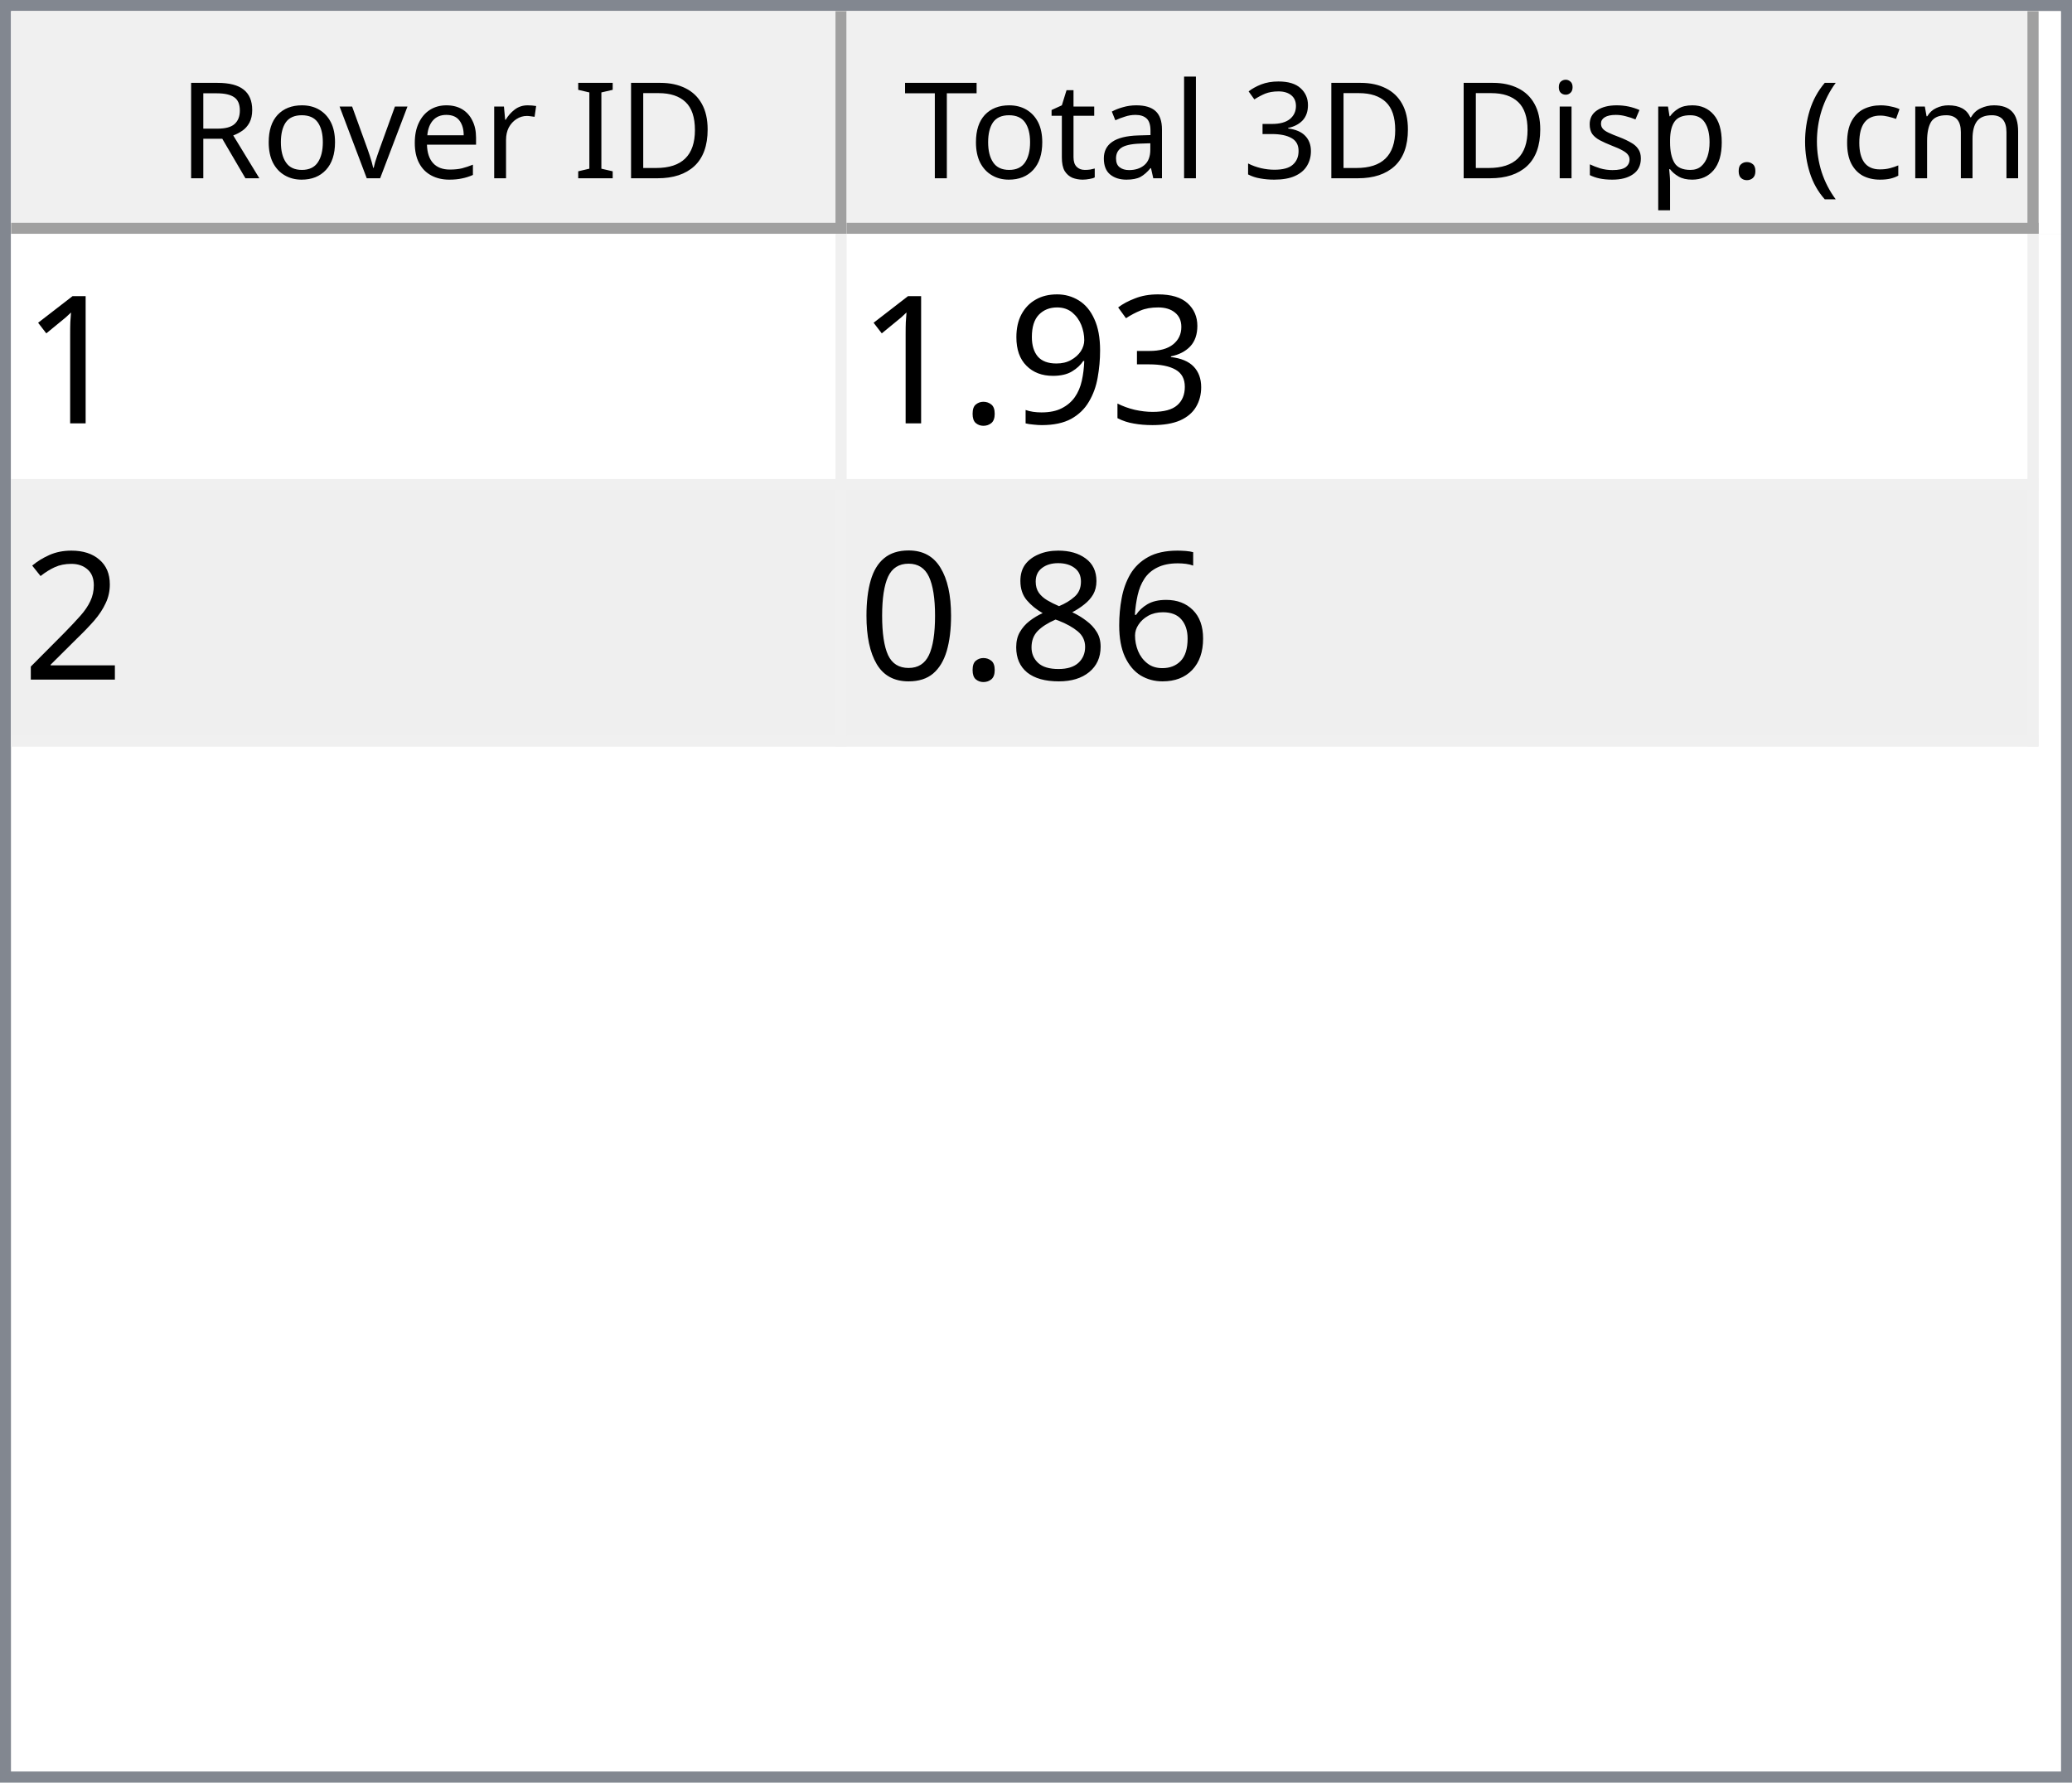
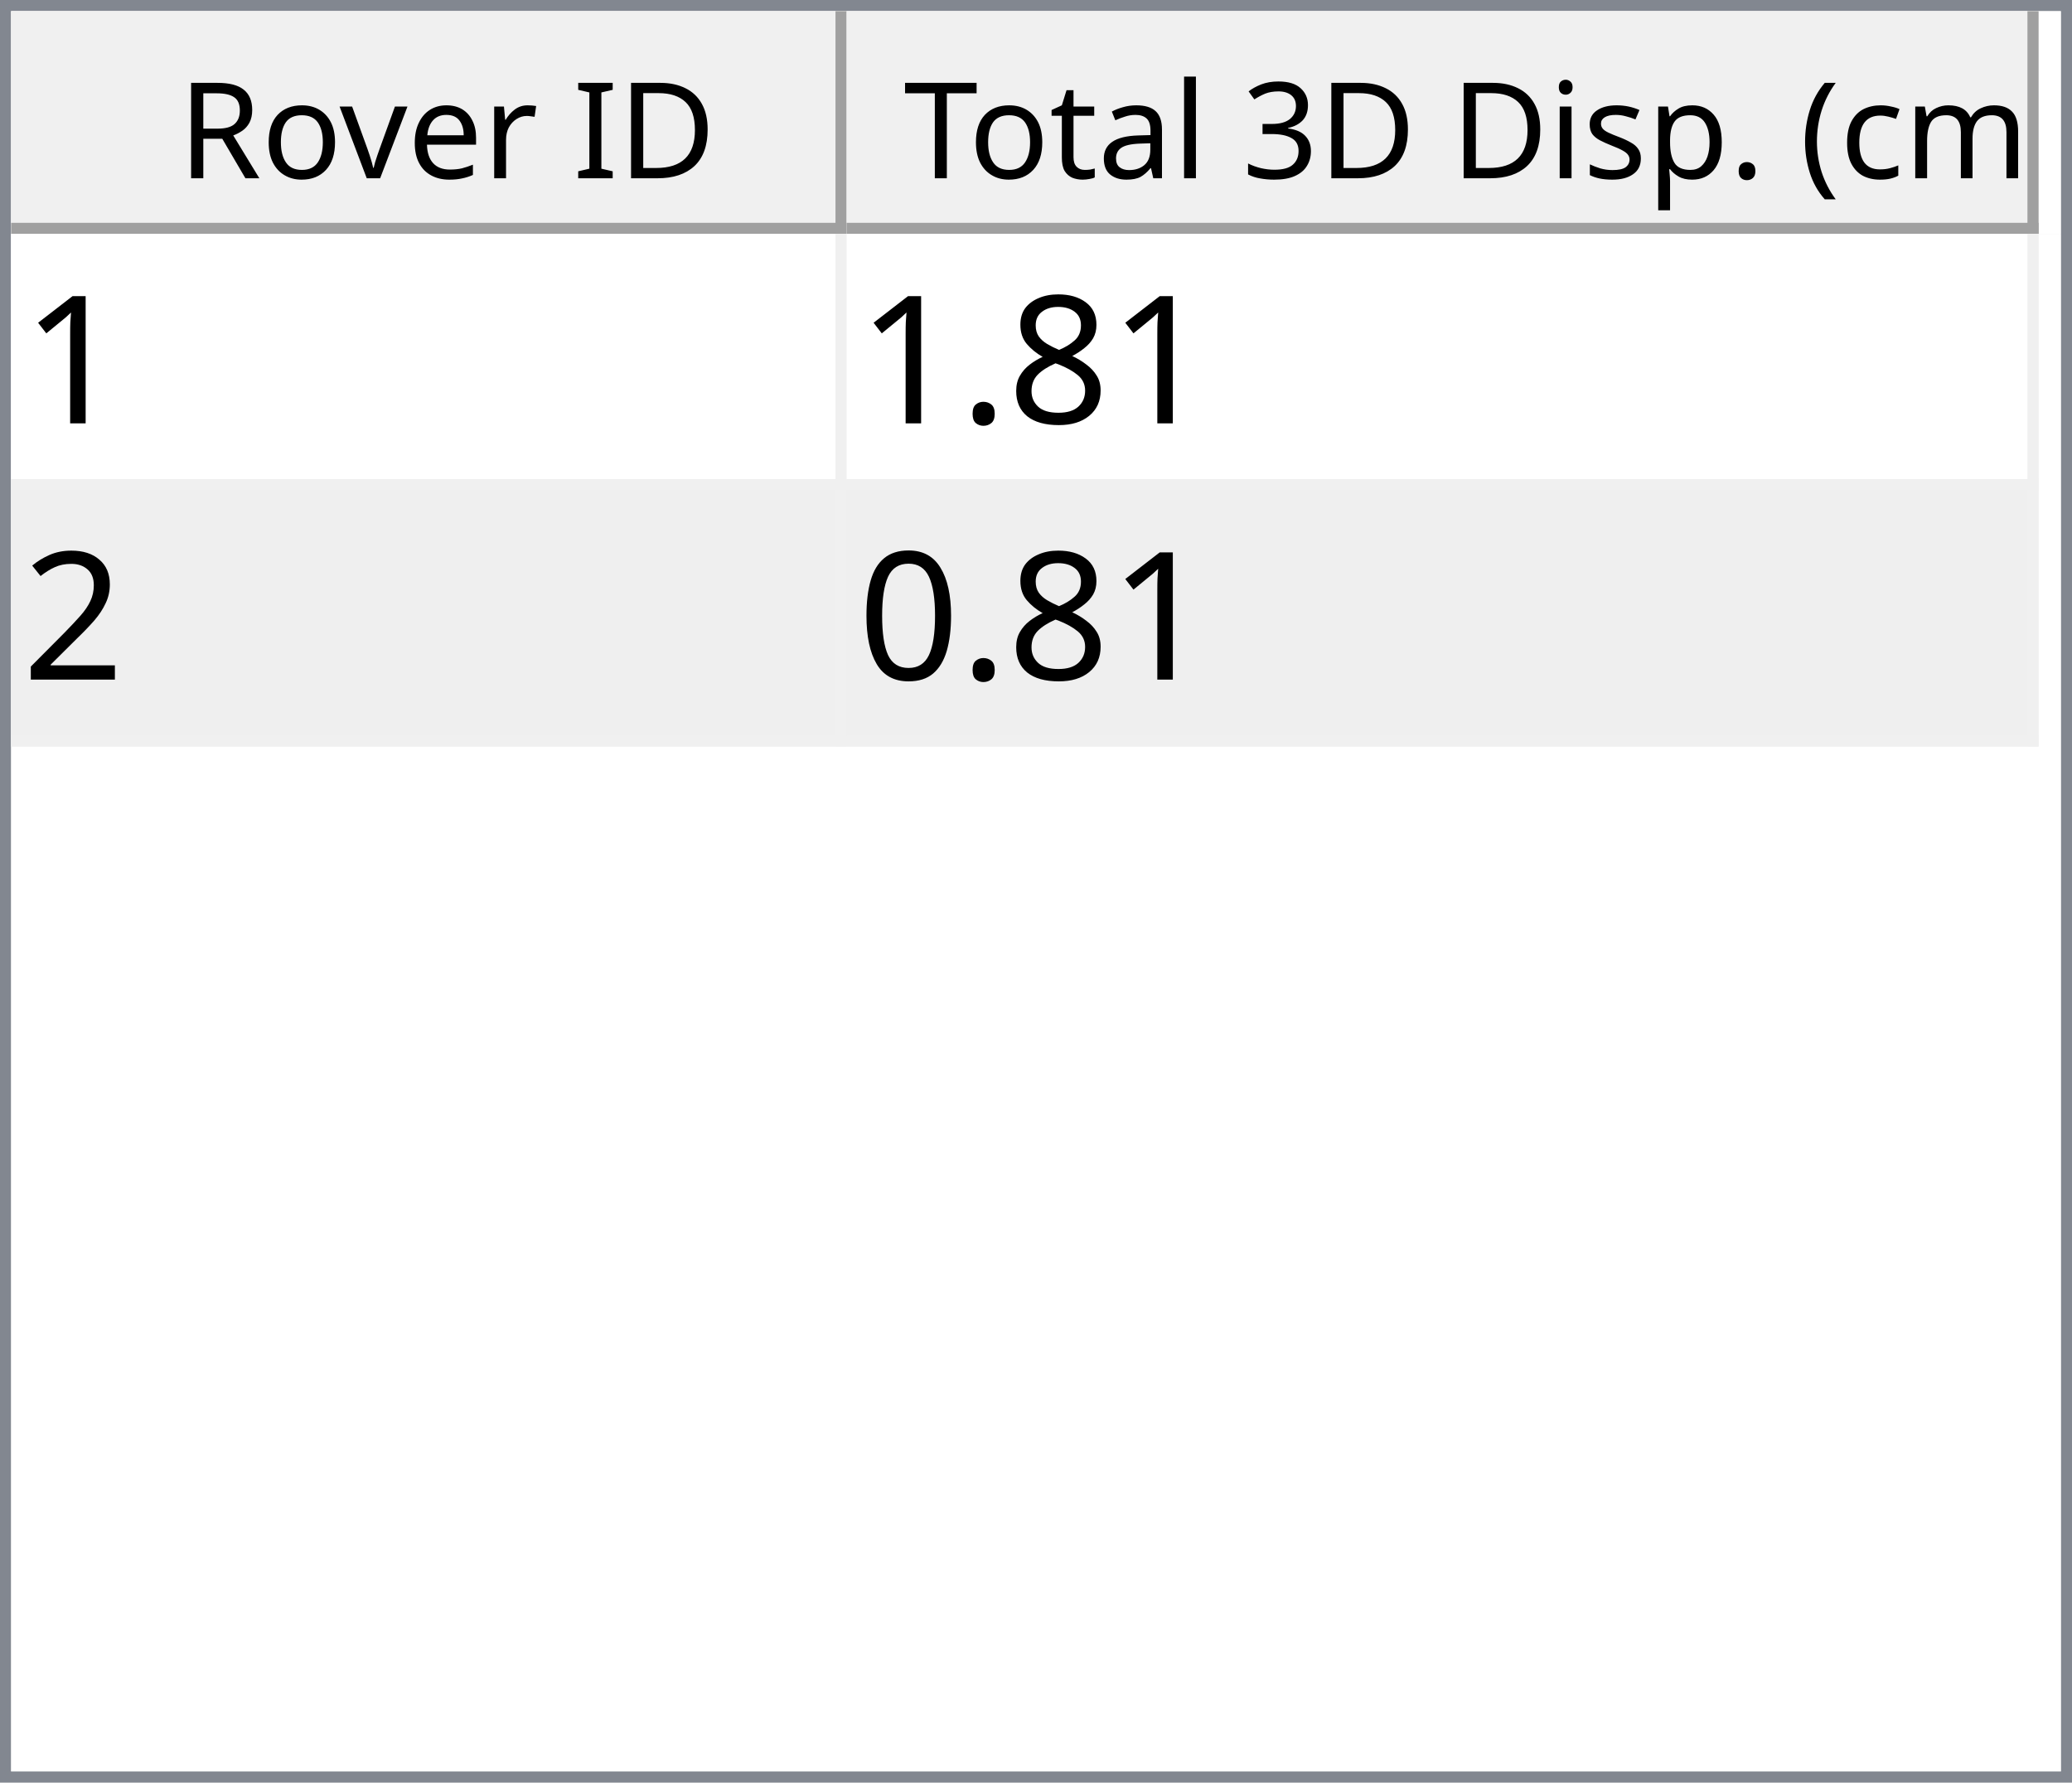
<svg xmlns="http://www.w3.org/2000/svg" style="fill-opacity:1; color-rendering:auto; color-interpolation:auto; text-rendering:auto; stroke:black; stroke-linecap:square; stroke-miterlimit:10; shape-rendering:auto; stroke-opacity:1; fill:black; stroke-dasharray:none; font-weight:normal; stroke-width:1; font-family:'Dialog'; font-style:normal; stroke-linejoin:miter; font-size:12px; stroke-dashoffset:0; image-rendering:auto;" width="186" height="160">
  <defs id="genericDefs" />
  <g>
    <defs id="defs1">
      <clipPath clipPathUnits="userSpaceOnUse" id="clipPath1">
        <path d="M0 0 L186 0 L186 160 L0 160 L0 0 Z" />
      </clipPath>
      <clipPath clipPathUnits="userSpaceOnUse" id="clipPath2">
        <path d="M0 0 L0 160 L186 160 L186 0 Z" />
      </clipPath>
      <clipPath clipPathUnits="userSpaceOnUse" id="clipPath3">
        <path d="M0 0 L0 20 L184 20 L184 0 Z" />
      </clipPath>
      <clipPath clipPathUnits="userSpaceOnUse" id="clipPath4">
        <path d="M0 0 L0 20 L75 20 L75 0 Z" />
      </clipPath>
      <clipPath clipPathUnits="userSpaceOnUse" id="clipPath5">
        <path d="M1 1 L1 19 L74 19 L74 1 Z" />
      </clipPath>
      <clipPath clipPathUnits="userSpaceOnUse" id="clipPath6">
        <path d="M0 0 L0 18 L73 18 L73 0 Z" />
      </clipPath>
      <clipPath clipPathUnits="userSpaceOnUse" id="clipPath7">
        <path d="M-0.5 -0.5 L-0.5 19.5 L74.5 19.5 L74.5 -0.5 Z" />
      </clipPath>
      <clipPath clipPathUnits="userSpaceOnUse" id="clipPath8">
        <path d="M0 0 L0 20 L107 20 L107 0 Z" />
      </clipPath>
      <clipPath clipPathUnits="userSpaceOnUse" id="clipPath9">
        <path d="M1 1 L1 19 L106 19 L106 1 Z" />
      </clipPath>
      <clipPath clipPathUnits="userSpaceOnUse" id="clipPath10">
        <path d="M0 0 L0 18 L105 18 L105 0 Z" />
      </clipPath>
      <clipPath clipPathUnits="userSpaceOnUse" id="clipPath11">
        <path d="M-0.5 -0.5 L-0.5 19.5 L106.5 19.5 L106.5 -0.5 Z" />
      </clipPath>
      <clipPath clipPathUnits="userSpaceOnUse" id="clipPath12">
        <path d="M0 0 L0 138 L184 138 L184 0 Z" />
      </clipPath>
      <clipPath clipPathUnits="userSpaceOnUse" id="clipPath13">
        <path d="M0 0 L0 46 L182 46 L182 0 Z" />
      </clipPath>
      <clipPath clipPathUnits="userSpaceOnUse" id="clipPath14">
        <path d="M-0.5 -0.5 L-0.5 45.5 L181.5 45.5 L181.5 -0.5 Z" />
      </clipPath>
      <clipPath clipPathUnits="userSpaceOnUse" id="clipPath15">
        <path d="M0 0 L0 22 L74 22 L74 0 Z" />
      </clipPath>
      <clipPath clipPathUnits="userSpaceOnUse" id="clipPath16">
        <path d="M0 0 L0 22 L106 22 L106 0 Z" />
      </clipPath>
      <font horiz-adv-x="64.551" id="font1">
        <font-face ascent="107.91" descent="25.098" units-per-em="100" style="font-style:normal; font-family:Segoe UI; font-weight:normal;" />
        <missing-glyph horiz-adv-x="64.551" d="M8.109 0 L8.109 68.266 L56.453 68.266 L56.453 0 L8.109 0 ZM15.328 7.234 L49.219 7.234 L49.219 61.031 L15.328 61.031 L15.328 7.234 Z" />
        <glyph unicode="D" horiz-adv-x="70.117" d="M9.188 0 L9.188 70.016 L28.516 70.016 Q65.531 70.016 65.531 35.891 Q65.531 19.672 55.25 9.836 Q44.969 0 27.734 0 L9.188 0 ZM17.391 62.594 L17.391 7.422 L27.828 7.422 Q41.609 7.422 49.273 14.797 Q56.938 22.172 56.938 35.688 Q56.938 62.594 28.328 62.594 L17.391 62.594 Z" />
        <glyph unicode="I" horiz-adv-x="26.611" d="M17.391 0 L9.188 0 L9.188 70.016 L17.391 70.016 L17.391 0 Z" />
        <glyph unicode=" " horiz-adv-x="27.393" d="" />
        <glyph unicode="r" horiz-adv-x="34.766" d="M34.188 41.891 Q32.078 43.5 28.125 43.5 Q23 43.5 19.555 38.672 Q16.109 33.844 16.109 25.484 L16.109 0 L8.109 0 L8.109 50 L16.109 50 L16.109 39.703 L16.312 39.703 Q18.016 44.969 21.531 47.922 Q25.047 50.875 29.391 50.875 Q32.516 50.875 34.188 50.203 L34.188 41.891 Z" />
        <glyph unicode="e" horiz-adv-x="52.295" d="M48.297 23 L12.984 23 Q13.188 14.656 17.484 10.109 Q21.781 5.562 29.297 5.562 Q37.75 5.562 44.828 11.141 L44.828 3.609 Q38.234 -1.172 27.391 -1.172 Q16.797 -1.172 10.742 5.641 Q4.688 12.453 4.688 24.812 Q4.688 36.469 11.305 43.82 Q17.922 51.172 27.734 51.172 Q37.547 51.172 42.922 44.828 Q48.297 38.484 48.297 27.203 L48.297 23 ZM40.094 29.781 Q40.047 36.719 36.75 40.578 Q33.453 44.438 27.594 44.438 Q21.922 44.438 17.969 40.383 Q14.016 36.328 13.094 29.781 L40.094 29.781 Z" />
        <glyph unicode="v" horiz-adv-x="47.9" d="M47.406 50 L27.484 0 L19.625 0 L0.688 50 L9.469 50 L22.172 13.672 Q23.578 9.672 23.922 6.688 L24.125 6.688 Q24.609 10.453 25.688 13.484 L38.969 50 L47.406 50 Z" />
        <glyph unicode="o" horiz-adv-x="58.594" d="M29 -1.172 Q17.922 -1.172 11.305 5.836 Q4.688 12.844 4.688 24.422 Q4.688 37.016 11.57 44.094 Q18.453 51.172 30.172 51.172 Q41.359 51.172 47.633 44.289 Q53.906 37.406 53.906 25.203 Q53.906 13.234 47.141 6.031 Q40.375 -1.172 29 -1.172 ZM29.594 44.438 Q21.875 44.438 17.383 39.188 Q12.891 33.938 12.891 24.703 Q12.891 15.828 17.43 10.695 Q21.969 5.562 29.594 5.562 Q37.359 5.562 41.531 10.594 Q45.703 15.625 45.703 24.906 Q45.703 34.281 41.531 39.359 Q37.359 44.438 29.594 44.438 Z" />
        <glyph unicode="R" horiz-adv-x="59.814" d="M59.375 0 L49.609 0 L37.891 19.625 Q36.281 22.359 34.766 24.289 Q33.25 26.219 31.664 27.438 Q30.078 28.656 28.25 29.219 Q26.422 29.781 24.125 29.781 L17.391 29.781 L17.391 0 L9.188 0 L9.188 70.016 L30.078 70.016 Q34.672 70.016 38.555 68.867 Q42.438 67.719 45.289 65.375 Q48.141 63.031 49.758 59.547 Q51.375 56.062 51.375 51.375 Q51.375 47.703 50.273 44.656 Q49.172 41.609 47.148 39.211 Q45.125 36.812 42.266 35.133 Q39.406 33.453 35.844 32.516 L35.844 32.328 Q37.594 31.547 38.891 30.547 Q40.188 29.547 41.359 28.18 Q42.531 26.812 43.68 25.078 Q44.828 23.344 46.234 21.047 L59.375 0 ZM17.391 62.594 L17.391 37.203 L28.516 37.203 Q31.594 37.203 34.203 38.133 Q36.812 39.062 38.719 40.797 Q40.625 42.531 41.703 45.047 Q42.781 47.562 42.781 50.688 Q42.781 56.297 39.141 59.445 Q35.5 62.594 28.609 62.594 L17.391 62.594 Z" />
        <glyph unicode=")" horiz-adv-x="30.176" d="M8.297 -15.922 L1.172 -15.922 Q16.406 2.344 16.406 26.812 Q16.406 51.469 1.078 70.016 L8.297 70.016 Q23.531 52.156 23.531 26.703 Q23.531 1.375 8.297 -15.922 Z" />
        <glyph unicode="m" horiz-adv-x="86.133" d="M79.109 0 L71.094 0 L71.094 28.719 Q71.094 37.016 68.531 40.727 Q65.969 44.438 59.906 44.438 Q54.781 44.438 51.195 39.75 Q47.609 35.062 47.609 28.516 L47.609 0 L39.594 0 L39.594 29.688 Q39.594 44.438 28.219 44.438 Q22.953 44.438 19.531 40.016 Q16.109 35.594 16.109 28.516 L16.109 0 L8.109 0 L8.109 50 L16.109 50 L16.109 42.094 L16.312 42.094 Q21.625 51.172 31.844 51.172 Q36.969 51.172 40.773 48.312 Q44.578 45.453 46 40.828 Q51.562 51.172 62.594 51.172 Q79.109 51.172 79.109 30.812 L79.109 0 Z" />
        <glyph unicode="c" horiz-adv-x="46.191" d="M42.188 2.297 Q36.422 -1.172 28.516 -1.172 Q17.828 -1.172 11.258 5.789 Q4.688 12.75 4.688 23.828 Q4.688 36.188 11.766 43.68 Q18.844 51.172 30.672 51.172 Q37.25 51.172 42.281 48.734 L42.281 40.531 Q36.719 44.438 30.375 44.438 Q22.703 44.438 17.797 38.945 Q12.891 33.453 12.891 24.516 Q12.891 15.719 17.508 10.641 Q22.125 5.562 29.891 5.562 Q36.422 5.562 42.188 9.906 L42.188 2.297 Z" />
        <glyph unicode="(" horiz-adv-x="30.176" d="M29.109 -15.922 L21.969 -15.922 Q6.844 1.375 6.844 26.703 Q6.844 52.156 21.969 70.016 L29.203 70.016 Q13.875 51.469 13.875 26.812 Q13.875 2.344 29.109 -15.922 Z" />
        <glyph unicode="." horiz-adv-x="21.68" d="M10.891 -1.078 Q8.641 -1.078 7.055 0.539 Q5.469 2.156 5.469 4.391 Q5.469 6.641 7.055 8.273 Q8.641 9.906 10.891 9.906 Q13.188 9.906 14.797 8.273 Q16.406 6.641 16.406 4.391 Q16.406 2.156 14.797 0.539 Q13.188 -1.078 10.891 -1.078 Z" />
        <glyph unicode="p" horiz-adv-x="58.789" d="M16.312 7.234 L16.109 7.234 L16.109 -23 L8.109 -23 L8.109 50 L16.109 50 L16.109 41.219 L16.312 41.219 Q22.219 51.172 33.594 51.172 Q43.266 51.172 48.688 44.461 Q54.109 37.75 54.109 26.469 Q54.109 13.922 48 6.375 Q41.891 -1.172 31.297 -1.172 Q21.578 -1.172 16.312 7.234 ZM16.109 27.391 L16.109 20.406 Q16.109 14.203 20.141 9.883 Q24.172 5.562 30.375 5.562 Q37.641 5.562 41.773 11.133 Q45.906 16.703 45.906 26.609 Q45.906 34.969 42.047 39.703 Q38.188 44.438 31.594 44.438 Q24.609 44.438 20.359 39.578 Q16.109 34.719 16.109 27.391 Z" />
        <glyph unicode="s" horiz-adv-x="42.432" d="M5.078 1.812 L5.078 10.406 Q11.625 5.562 19.484 5.562 Q30.031 5.562 30.031 12.594 Q30.031 14.594 29.125 15.992 Q28.219 17.391 26.68 18.461 Q25.141 19.531 23.07 20.383 Q21 21.234 18.609 22.172 Q15.281 23.484 12.766 24.828 Q10.25 26.172 8.57 27.859 Q6.891 29.547 6.031 31.695 Q5.172 33.844 5.172 36.719 Q5.172 40.234 6.789 42.945 Q8.406 45.656 11.086 47.484 Q13.766 49.312 17.211 50.242 Q20.656 51.172 24.312 51.172 Q30.812 51.172 35.938 48.922 L35.938 40.828 Q30.422 44.438 23.25 44.438 Q21 44.438 19.195 43.922 Q17.391 43.406 16.094 42.477 Q14.797 41.547 14.086 40.258 Q13.375 38.969 13.375 37.406 Q13.375 35.453 14.086 34.133 Q14.797 32.812 16.164 31.789 Q17.531 30.766 19.484 29.938 Q21.438 29.109 23.922 28.125 Q27.25 26.859 29.883 25.516 Q32.516 24.172 34.375 22.484 Q36.234 20.797 37.234 18.602 Q38.234 16.406 38.234 13.375 Q38.234 9.672 36.602 6.938 Q34.969 4.203 32.234 2.398 Q29.5 0.594 25.93 -0.289 Q22.359 -1.172 18.453 -1.172 Q10.75 -1.172 5.078 1.812 Z" />
        <glyph unicode="i" horiz-adv-x="24.219" d="M12.203 62.703 Q10.062 62.703 8.547 64.164 Q7.031 65.625 7.031 67.875 Q7.031 70.125 8.547 71.609 Q10.062 73.094 12.203 73.094 Q14.406 73.094 15.945 71.609 Q17.484 70.125 17.484 67.875 Q17.484 65.719 15.945 64.211 Q14.406 62.703 12.203 62.703 ZM16.109 0 L8.109 0 L8.109 50 L16.109 50 L16.109 0 Z" />
        <glyph unicode="3" horiz-adv-x="53.906" d="M46.531 19.828 Q46.531 15.094 44.75 11.211 Q42.969 7.328 39.719 4.57 Q36.469 1.812 31.93 0.297 Q27.391 -1.219 21.922 -1.219 Q11.922 -1.219 6 2.594 L6 11.188 Q13.094 5.609 22.219 5.609 Q25.875 5.609 28.828 6.539 Q31.781 7.469 33.906 9.227 Q36.031 10.984 37.18 13.477 Q38.328 15.969 38.328 19.094 Q38.328 32.812 18.797 32.812 L12.984 32.812 L12.984 39.594 L18.5 39.594 Q35.797 39.594 35.797 52.484 Q35.797 64.406 22.609 64.406 Q15.188 64.406 8.688 59.422 L8.688 67.188 Q15.375 71.188 24.609 71.188 Q29 71.188 32.57 69.969 Q36.141 68.75 38.68 66.555 Q41.219 64.359 42.609 61.281 Q44 58.203 44 54.5 Q44 40.672 30.031 36.719 L30.031 36.531 Q33.594 36.141 36.625 34.797 Q39.656 33.453 41.852 31.305 Q44.047 29.156 45.289 26.25 Q46.531 23.344 46.531 19.828 Z" />
        <glyph unicode="l" horiz-adv-x="24.219" d="M16.109 0 L8.109 0 L8.109 74.031 L16.109 74.031 L16.109 0 Z" />
        <glyph unicode="a" horiz-adv-x="50.879" d="M43.891 0 L35.891 0 L35.891 7.812 L35.688 7.812 Q30.469 -1.172 20.312 -1.172 Q12.844 -1.172 8.617 2.781 Q4.391 6.734 4.391 13.281 Q4.391 27.297 20.906 29.594 L35.891 31.688 Q35.891 44.438 25.594 44.438 Q16.547 44.438 9.281 38.281 L9.281 46.484 Q16.656 51.172 26.266 51.172 Q43.891 51.172 43.891 32.516 L43.891 0 ZM35.891 25.297 L23.828 23.641 Q18.266 22.859 15.43 20.875 Q12.594 18.891 12.594 13.875 Q12.594 10.203 15.211 7.883 Q17.828 5.562 22.172 5.562 Q28.125 5.562 32.008 9.742 Q35.891 13.922 35.891 20.312 L35.891 25.297 Z" />
        <glyph unicode="t" horiz-adv-x="33.887" d="M31.297 0.484 Q28.469 -1.078 23.828 -1.078 Q10.688 -1.078 10.688 13.578 L10.688 43.172 L2.094 43.172 L2.094 50 L10.688 50 L10.688 62.203 L18.703 64.797 L18.703 50 L31.297 50 L31.297 43.172 L18.703 43.172 L18.703 14.984 Q18.703 9.969 20.414 7.82 Q22.125 5.672 26.078 5.672 Q29.109 5.672 31.297 7.328 L31.297 0.484 Z" />
        <glyph unicode="T" horiz-adv-x="52.393" d="M50.594 62.594 L30.375 62.594 L30.375 0 L22.172 0 L22.172 62.594 L2 62.594 L2 70.016 L50.594 70.016 L50.594 62.594 Z" />
      </font>
      <font horiz-adv-x="75.0" id="font2">
        <font-face ascent="100.537" descent="21.973" units-per-em="100" style="font-style:normal; font-family:sans-serif; font-weight:normal;" />
        <missing-glyph horiz-adv-x="75.0" d="M12.5 0 L12.5 62.5 L62.5 62.5 L62.5 0 L12.5 0 ZM14.062 1.562 L60.938 1.562 L60.938 60.938 L14.062 60.938 L14.062 1.562 Z" />
        <glyph unicode="1" horiz-adv-x="55.615" d="M37.25 0 L28.469 0 L28.469 56 Q25.297 52.984 20.141 49.953 Q14.984 46.922 10.891 45.406 L10.891 53.906 Q18.266 57.375 23.781 62.305 Q29.297 67.234 31.594 71.875 L37.25 71.875 L37.25 0 Z" />
-         <glyph unicode="3" horiz-adv-x="55.615" d="M4.203 18.891 L12.984 20.062 Q14.5 12.594 18.141 9.297 Q21.781 6 27 6 Q33.203 6 37.477 10.297 Q41.75 14.594 41.75 20.953 Q41.75 27 37.797 30.93 Q33.844 34.859 27.734 34.859 Q25.25 34.859 21.531 33.891 L22.516 41.609 Q23.391 41.5 23.922 41.5 Q29.547 41.5 34.039 44.43 Q38.531 47.359 38.531 53.469 Q38.531 58.297 35.258 61.477 Q31.984 64.656 26.812 64.656 Q21.688 64.656 18.266 61.43 Q14.844 58.203 13.875 51.766 L5.078 53.328 Q6.688 62.156 12.398 67.016 Q18.109 71.875 26.609 71.875 Q32.469 71.875 37.398 69.359 Q42.328 66.844 44.945 62.5 Q47.562 58.156 47.562 53.266 Q47.562 48.641 45.07 44.828 Q42.578 41.016 37.703 38.766 Q44.047 37.312 47.562 32.695 Q51.078 28.078 51.078 21.141 Q51.078 11.766 44.242 5.25 Q37.406 -1.266 26.953 -1.266 Q17.531 -1.266 11.305 4.352 Q5.078 9.969 4.203 18.891 Z" />
-         <glyph unicode="9" horiz-adv-x="55.615" d="M5.469 16.547 L13.922 17.328 Q14.984 11.375 18.016 8.688 Q21.047 6 25.781 6 Q29.828 6 32.883 7.859 Q35.938 9.719 37.891 12.82 Q39.844 15.922 41.164 21.195 Q42.484 26.469 42.484 31.938 Q42.484 32.516 42.438 33.688 Q39.797 29.5 35.234 26.883 Q30.672 24.266 25.344 24.266 Q16.453 24.266 10.305 30.711 Q4.156 37.156 4.156 47.703 Q4.156 58.594 10.578 65.234 Q17 71.875 26.656 71.875 Q33.641 71.875 39.43 68.117 Q45.219 64.359 48.219 57.398 Q51.219 50.438 51.219 37.25 Q51.219 23.531 48.242 15.406 Q45.266 7.281 39.383 3.031 Q33.5 -1.219 25.594 -1.219 Q17.188 -1.219 11.867 3.445 Q6.547 8.109 5.469 16.547 ZM41.453 48.141 Q41.453 55.719 37.43 60.156 Q33.406 64.594 27.734 64.594 Q21.875 64.594 17.531 59.812 Q13.188 55.031 13.188 47.406 Q13.188 40.578 17.312 36.305 Q21.438 32.031 27.484 32.031 Q33.594 32.031 37.523 36.305 Q41.453 40.578 41.453 48.141 Z" />
+         <glyph unicode="8" horiz-adv-x="55.615" d="M17.672 38.812 Q12.203 40.828 9.57 44.539 Q6.938 48.25 6.938 53.422 Q6.938 61.234 12.555 66.555 Q18.172 71.875 27.484 71.875 Q36.859 71.875 42.578 66.43 Q48.297 60.984 48.297 53.172 Q48.297 48.188 45.68 44.508 Q43.062 40.828 37.75 38.812 Q44.344 36.672 47.781 31.883 Q51.219 27.094 51.219 20.453 Q51.219 11.281 44.727 5.031 Q38.234 -1.219 27.641 -1.219 Q17.047 -1.219 10.547 5.055 Q4.047 11.328 4.047 20.703 Q4.047 27.688 7.594 32.398 Q11.141 37.109 17.672 38.812 ZM15.922 53.719 Q15.922 48.641 19.195 45.414 Q22.469 42.188 27.688 42.188 Q32.766 42.188 36.016 45.383 Q39.266 48.578 39.266 53.219 Q39.266 58.062 35.914 61.359 Q32.562 64.656 27.594 64.656 Q22.562 64.656 19.242 61.43 Q15.922 58.203 15.922 53.719 ZM13.094 20.656 Q13.094 16.891 14.875 13.375 Q16.656 9.859 20.172 7.93 Q23.688 6 27.734 6 Q34.031 6 38.133 10.055 Q42.234 14.109 42.234 20.359 Q42.234 26.703 38.016 30.859 Q33.797 35.016 27.438 35.016 Q21.234 35.016 17.164 30.914 Q13.094 26.812 13.094 20.656 Z" />
        <glyph unicode="." horiz-adv-x="27.783" d="M9.078 0 L9.078 10.016 L19.094 10.016 L19.094 0 L9.078 0 Z" />
        <glyph unicode="2" horiz-adv-x="55.615" d="M50.344 8.453 L50.344 0 L3.031 0 Q2.938 3.172 4.047 6.109 Q5.859 10.938 9.836 15.625 Q13.812 20.312 21.344 26.469 Q33.016 36.031 37.117 41.625 Q41.219 47.219 41.219 52.203 Q41.219 57.422 37.477 61.008 Q33.734 64.594 27.734 64.594 Q21.391 64.594 17.578 60.789 Q13.766 56.984 13.719 50.25 L4.688 51.172 Q5.609 61.281 11.664 66.578 Q17.719 71.875 27.938 71.875 Q38.234 71.875 44.242 66.164 Q50.25 60.453 50.25 52 Q50.25 47.703 48.492 43.555 Q46.734 39.406 42.656 34.812 Q38.578 30.219 29.109 22.219 Q21.188 15.578 18.945 13.211 Q16.703 10.844 15.234 8.453 L50.344 8.453 Z" />
-         <glyph unicode="6" horiz-adv-x="55.615" d="M49.75 54.047 L41.016 53.375 Q39.844 58.547 37.703 60.891 Q34.125 64.656 28.906 64.656 Q24.703 64.656 21.531 62.312 Q17.391 59.281 14.992 53.469 Q12.594 47.656 12.5 36.922 Q15.672 41.75 20.266 44.094 Q24.859 46.438 29.891 46.438 Q38.672 46.438 44.852 39.969 Q51.031 33.5 51.031 23.25 Q51.031 16.5 48.125 10.719 Q45.219 4.938 40.141 1.859 Q35.062 -1.219 28.609 -1.219 Q17.625 -1.219 10.695 6.859 Q3.766 14.938 3.766 33.5 Q3.766 54.25 11.422 63.672 Q18.109 71.875 29.438 71.875 Q37.891 71.875 43.289 67.141 Q48.688 62.406 49.75 54.047 ZM13.875 23.188 Q13.875 18.656 15.797 14.508 Q17.719 10.359 21.188 8.18 Q24.656 6 28.469 6 Q34.031 6 38.039 10.492 Q42.047 14.984 42.047 22.703 Q42.047 30.125 38.086 34.398 Q34.125 38.672 28.125 38.672 Q22.172 38.672 18.023 34.398 Q13.875 30.125 13.875 23.188 Z" />
-         <glyph unicode="8" horiz-adv-x="55.615" d="M17.672 38.812 Q12.203 40.828 9.57 44.539 Q6.938 48.25 6.938 53.422 Q6.938 61.234 12.555 66.555 Q18.172 71.875 27.484 71.875 Q36.859 71.875 42.578 66.43 Q48.297 60.984 48.297 53.172 Q48.297 48.188 45.68 44.508 Q43.062 40.828 37.75 38.812 Q44.344 36.672 47.781 31.883 Q51.219 27.094 51.219 20.453 Q51.219 11.281 44.727 5.031 Q38.234 -1.219 27.641 -1.219 Q17.047 -1.219 10.547 5.055 Q4.047 11.328 4.047 20.703 Q4.047 27.688 7.594 32.398 Q11.141 37.109 17.672 38.812 ZM15.922 53.719 Q15.922 48.641 19.195 45.414 Q22.469 42.188 27.688 42.188 Q32.766 42.188 36.016 45.383 Q39.266 48.578 39.266 53.219 Q39.266 58.062 35.914 61.359 Q32.562 64.656 27.594 64.656 Q22.562 64.656 19.242 61.43 Q15.922 58.203 15.922 53.719 ZM13.094 20.656 Q13.094 16.891 14.875 13.375 Q16.656 9.859 20.172 7.93 Q23.688 6 27.734 6 Q34.031 6 38.133 10.055 Q42.234 14.109 42.234 20.359 Q42.234 26.703 38.016 30.859 Q33.797 35.016 27.438 35.016 Q21.234 35.016 17.164 30.914 Q13.094 26.812 13.094 20.656 Z" />
        <glyph unicode="0" horiz-adv-x="55.615" d="M4.156 35.297 Q4.156 48 6.766 55.742 Q9.375 63.484 14.523 67.68 Q19.672 71.875 27.484 71.875 Q33.25 71.875 37.594 69.555 Q41.938 67.234 44.773 62.867 Q47.609 58.5 49.219 52.227 Q50.828 45.953 50.828 35.297 Q50.828 22.703 48.242 14.969 Q45.656 7.234 40.508 3.008 Q35.359 -1.219 27.484 -1.219 Q17.141 -1.219 11.234 6.203 Q4.156 15.141 4.156 35.297 ZM13.188 35.297 Q13.188 17.672 17.312 11.836 Q21.438 6 27.484 6 Q33.547 6 37.672 11.859 Q41.797 17.719 41.797 35.297 Q41.797 52.984 37.672 58.789 Q33.547 64.594 27.391 64.594 Q21.344 64.594 17.719 59.469 Q13.188 52.938 13.188 35.297 Z" />
      </font>
    </defs>
    <g style="fill:white; stroke:white;">
      <rect x="0" y="0" width="186" style="clip-path:url(#clipPath1); stroke:none;" height="160" />
    </g>
    <g style="fill:white; text-rendering:optimizeSpeed; color-rendering:optimizeSpeed; image-rendering:optimizeSpeed; shape-rendering:crispEdges; stroke:white; color-interpolation:sRGB;">
      <rect x="0" width="186" height="160" y="0" style="stroke:none;" />
      <path style="stroke:none;" d="M0 160 L186 160 L186 0 L0 0 Z" />
    </g>
    <g style="fill:rgb(240,240,240); font-family:'Segoe UI'; stroke:rgb(240,240,240);">
      <rect x="0" y="0" width="186" style="clip-path:url(#clipPath2); stroke:none;" height="160" />
    </g>
    <g style="fill:rgb(130,135,144); font-family:'Segoe UI'; stroke:rgb(130,135,144);">
      <path d="M0 0 L186 0 L186 160 L0 160 L0 0 ZM1 1 L185 1 L185 159 L1 159 L1 1 Z" style="fill-rule:evenodd; clip-path:url(#clipPath2); stroke:none;" />
    </g>
    <g style="fill:white; font-family:'Segoe UI'; stroke:white;" transform="translate(1,1)">
      <rect x="0" y="0" width="184" style="clip-path:url(#clipPath3); stroke:none;" height="20" />
    </g>
    <g style="fill:rgb(240,240,240); font-family:'Segoe UI'; stroke:rgb(240,240,240);" transform="translate(1,1)">
      <rect x="0" y="0" width="75" style="clip-path:url(#clipPath4); stroke:none;" height="20" />
    </g>
    <g style="font-family:'Segoe UI';" transform="translate(2,2)">
      <text x="14" xml:space="preserve" y="14" style="clip-path:url(#clipPath6); stroke:none;">Rover ID</text>
    </g>
    <g style="fill:rgb(160,160,160); font-family:'Segoe UI'; stroke:rgb(160,160,160); stroke-linejoin:bevel;" transform="translate(1.5,1.5)">
      <line x1="74" x2="74" y1="0" style="fill:none; clip-path:url(#clipPath7);" y2="19" />
    </g>
    <g style="fill:rgb(160,160,160); font-family:'Segoe UI'; stroke:rgb(160,160,160); stroke-linejoin:bevel;" transform="matrix(1,0,0,1,1,1) translate(0.5,0.5)">
      <line x1="0" x2="74" y1="19" style="fill:none; clip-path:url(#clipPath7);" y2="19" />
    </g>
    <g style="fill:rgb(240,240,240); font-family:'Segoe UI'; stroke:rgb(240,240,240);" transform="translate(76,1)">
      <rect x="0" y="0" width="107" style="clip-path:url(#clipPath8); stroke:none;" height="20" />
    </g>
    <g style="font-family:'Segoe UI';" transform="translate(77,2)">
      <text x="1" xml:space="preserve" y="14" style="clip-path:url(#clipPath10); stroke:none;"> Total 3D Disp. (cm)</text>
    </g>
    <g style="fill:rgb(160,160,160); font-family:'Segoe UI'; stroke:rgb(160,160,160); stroke-linejoin:bevel;" transform="translate(76.5,1.5)">
      <line x1="106" x2="106" y1="0" style="fill:none; clip-path:url(#clipPath11);" y2="19" />
    </g>
    <g style="fill:rgb(160,160,160); font-family:'Segoe UI'; stroke:rgb(160,160,160); stroke-linejoin:bevel;" transform="matrix(1,0,0,1,76,1) translate(0.5,0.5)">
      <line x1="0" x2="106" y1="19" style="fill:none; clip-path:url(#clipPath11);" y2="19" />
    </g>
    <g style="fill:white; font-family:'Segoe UI'; stroke:white;" transform="translate(1,21)">
      <rect x="0" y="0" width="184" style="clip-path:url(#clipPath12); stroke:none;" height="138" />
    </g>
    <g style="fill:rgb(240,240,240); font-size:16px; font-family:sans-serif; stroke:rgb(240,240,240);" transform="translate(1,21)">
      <rect x="0" y="0" width="182" style="clip-path:url(#clipPath13); stroke:none;" height="46" />
      <line transform="translate(0.5,0.5)" x1="0" x2="181" y1="22" style="clip-path:url(#clipPath14); fill:none; stroke-linejoin:bevel;" y2="22" />
    </g>
    <g transform="matrix(1,0,0,1,1,21) translate(0.5,0.5)" style="fill:rgb(240,240,240); font-size:16px; font-family:sans-serif; stroke:rgb(240,240,240); stroke-linejoin:bevel;">
      <line x1="0" x2="181" y1="45" style="fill:none; clip-path:url(#clipPath14);" y2="45" />
    </g>
    <g transform="matrix(1,0,0,1,1,21) translate(0.5,0.5)" style="fill:rgb(240,240,240); font-size:16px; font-family:sans-serif; stroke:rgb(240,240,240); stroke-linejoin:bevel;">
      <line x1="74" x2="74" y1="0" style="fill:none; clip-path:url(#clipPath14);" y2="45" />
    </g>
    <g transform="matrix(1,0,0,1,1,21) translate(0.5,0.5)" style="fill:rgb(240,240,240); font-size:16px; font-family:sans-serif; stroke:rgb(240,240,240); stroke-linejoin:bevel;">
      <line x1="181" x2="181" y1="0" style="fill:none; clip-path:url(#clipPath14);" y2="45" />
    </g>
    <g style="fill:white; font-size:16px; font-family:sans-serif; stroke:white;" transform="matrix(1,0,0,1,1,21)">
      <rect x="0" y="0" width="74" style="clip-path:url(#clipPath15); stroke:none;" height="22" />
      <text x="1" y="17" style="fill:black; clip-path:url(#clipPath15); stroke:none;" xml:space="preserve">1</text>
    </g>
    <g style="fill:white; font-size:16px; font-family:sans-serif; stroke:white;" transform="matrix(1,0,0,1,1,21) translate(75,0)">
      <rect x="0" y="0" width="106" style="clip-path:url(#clipPath16); stroke:none;" height="22" />
-       <text x="1" y="17" style="fill:black; clip-path:url(#clipPath16); stroke:none;" xml:space="preserve">1.93</text>
+       <text x="1" y="17" style="fill:black; clip-path:url(#clipPath16); stroke:none;" xml:space="preserve">1.81</text>
    </g>
    <g style="fill:rgb(239,239,239); font-size:16px; font-family:sans-serif; stroke:rgb(239,239,239);" transform="matrix(1,0,0,1,1,21) translate(0,23)">
      <rect x="0" y="0" width="74" style="clip-path:url(#clipPath15); stroke:none;" height="22" />
      <text x="1" y="17" style="fill:black; clip-path:url(#clipPath15); stroke:none;" xml:space="preserve">2</text>
    </g>
    <g style="fill:rgb(239,239,239); font-size:16px; font-family:sans-serif; stroke:rgb(239,239,239);" transform="matrix(1,0,0,1,1,21) translate(75,23)">
      <rect x="0" y="0" width="106" style="clip-path:url(#clipPath16); stroke:none;" height="22" />
-       <text x="1" y="17" style="fill:black; clip-path:url(#clipPath16); stroke:none;" xml:space="preserve">0.86</text>
+       <text x="1" y="17" style="fill:black; clip-path:url(#clipPath16); stroke:none;" xml:space="preserve">0.81</text>
    </g>
  </g>
</svg>
